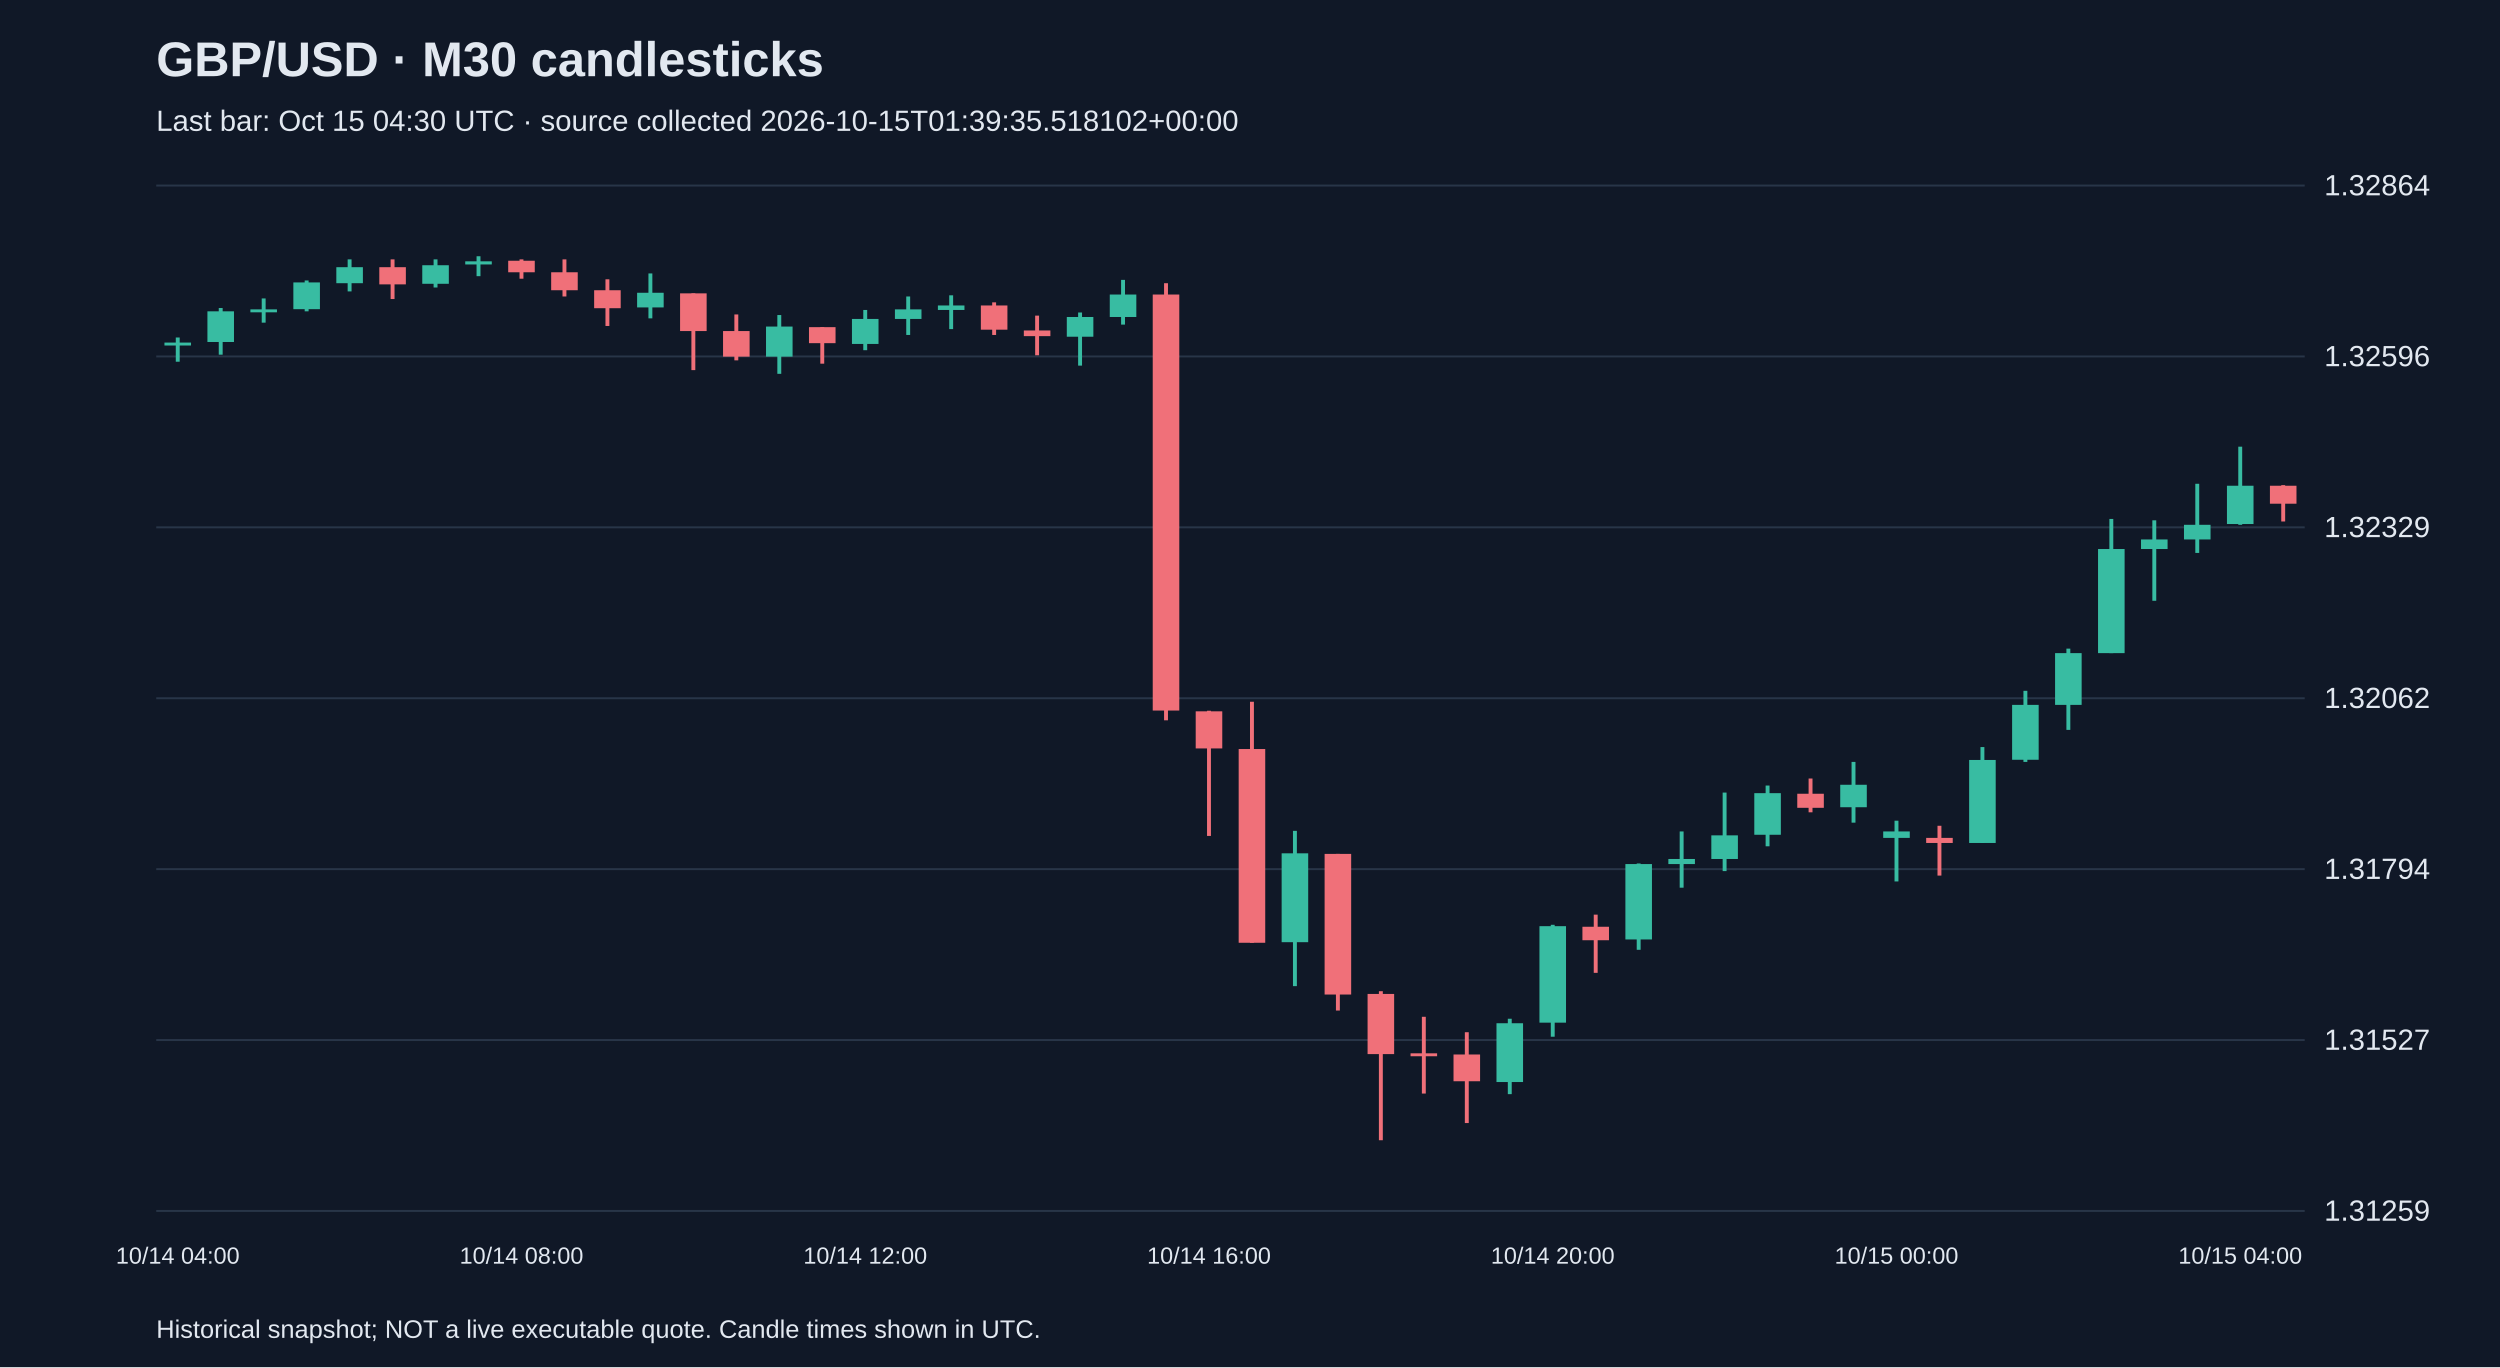
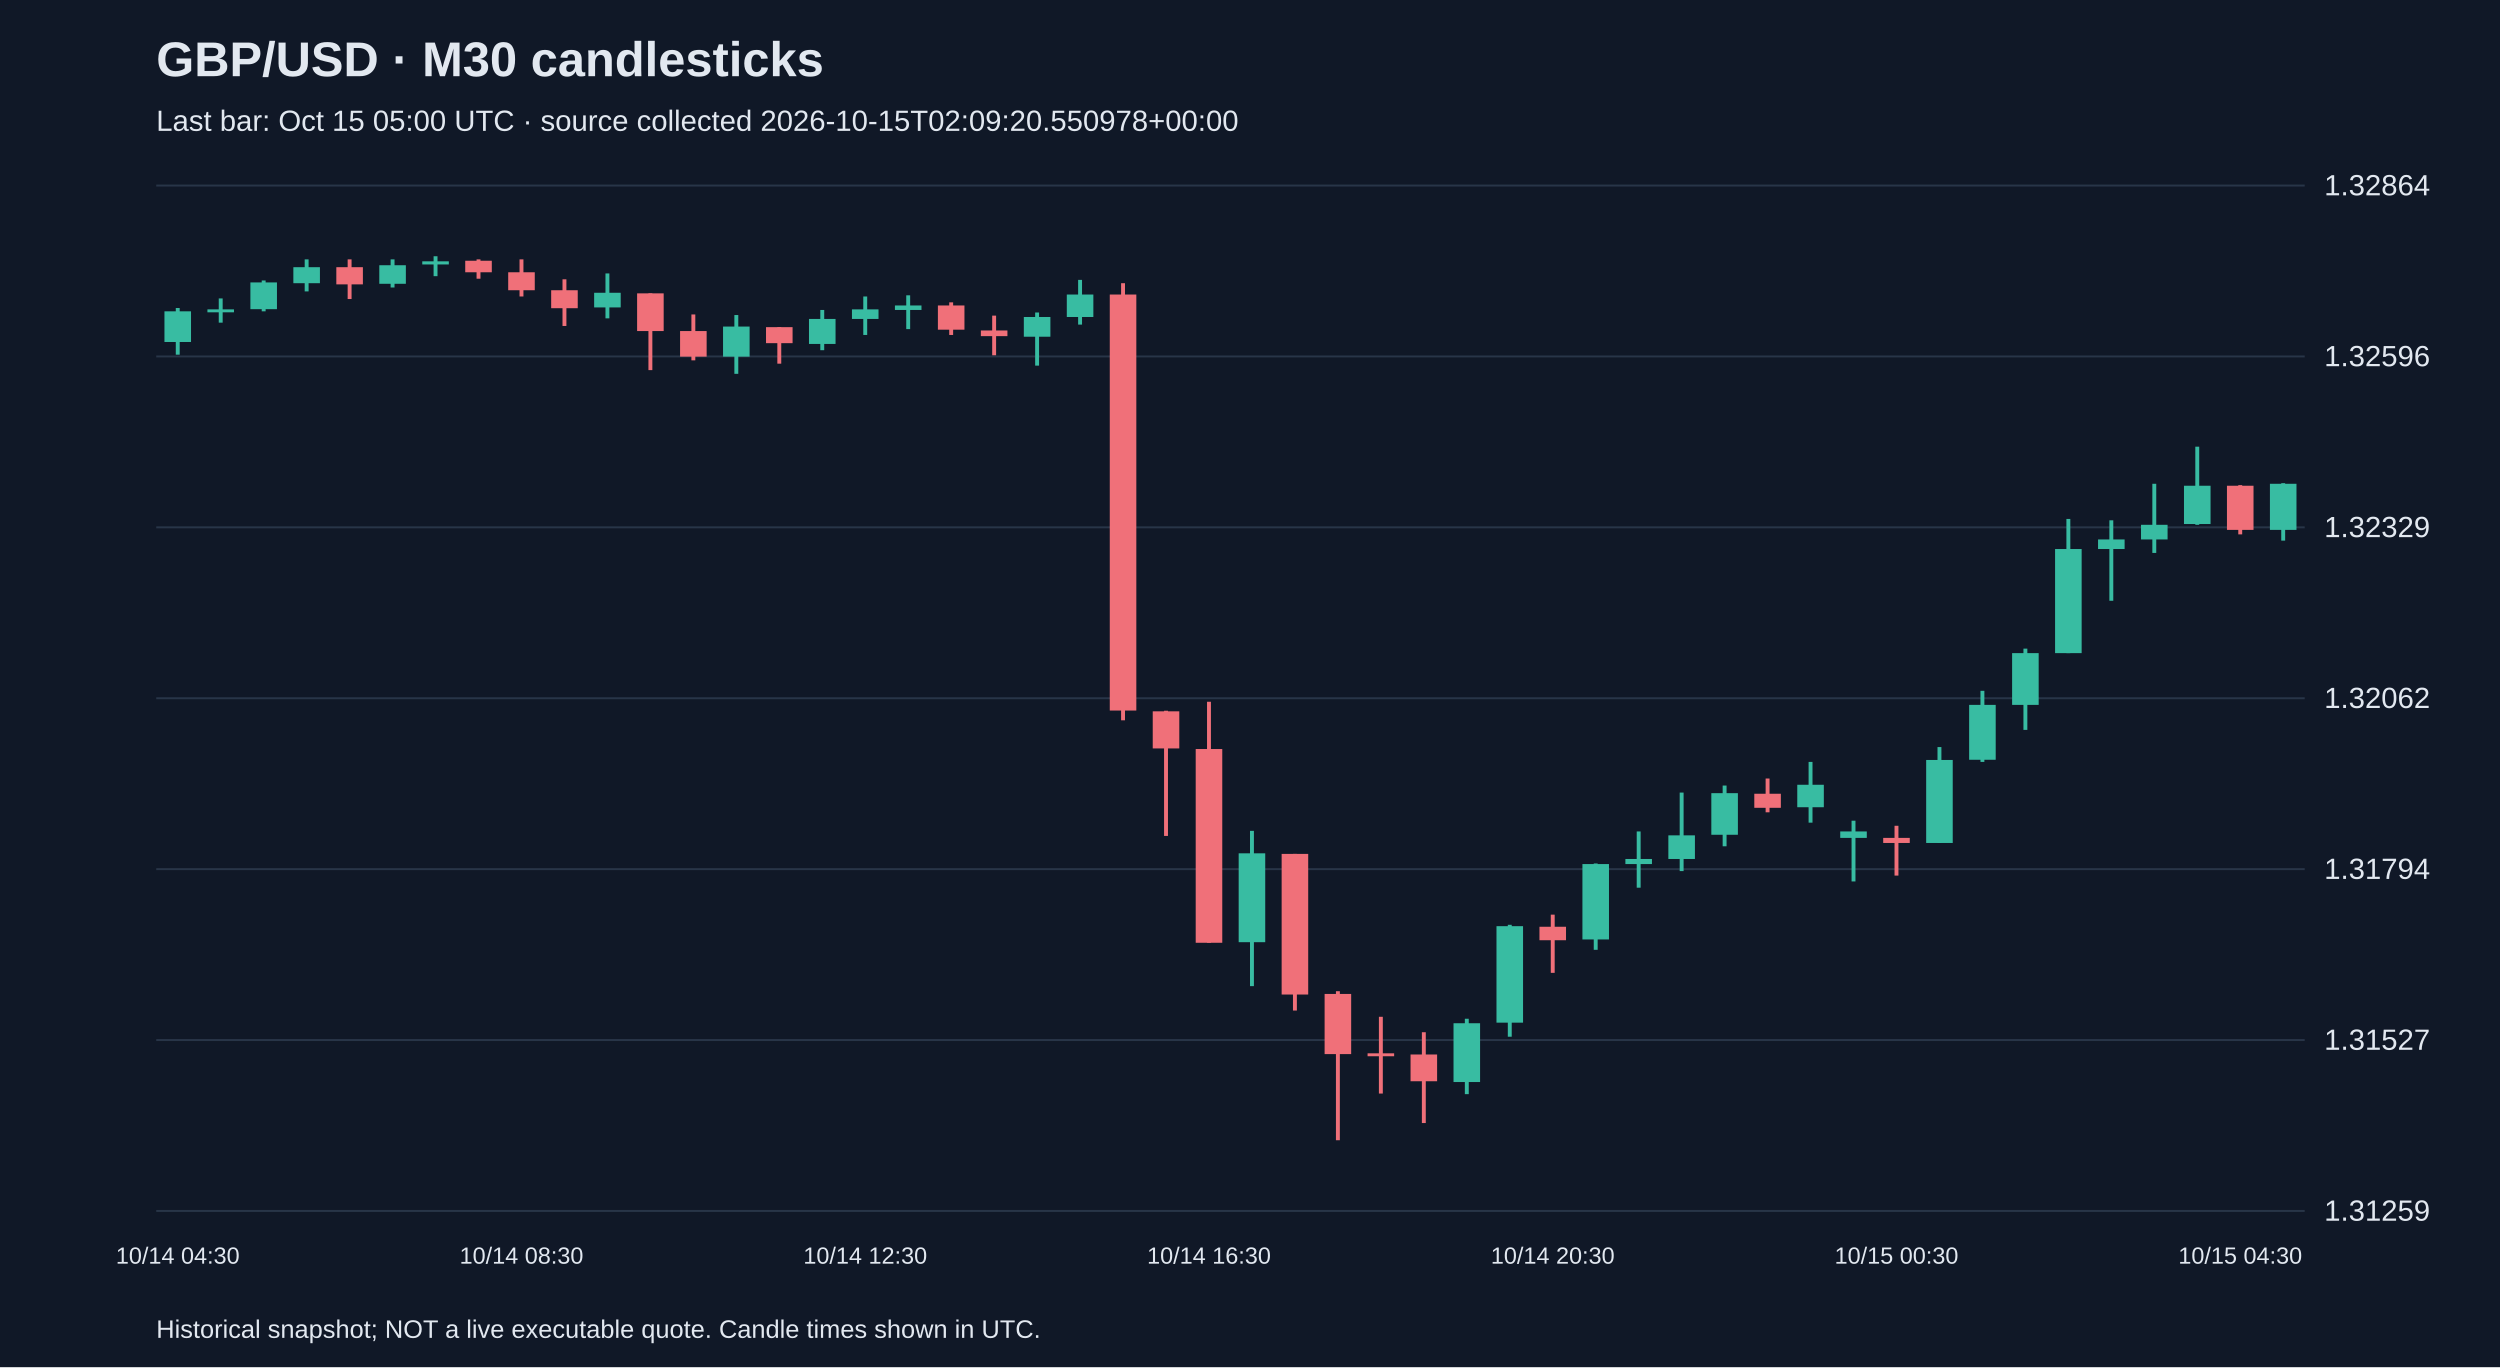
<svg xmlns="http://www.w3.org/2000/svg" viewBox="0 0 1280 700">
  <rect width="100%" height="100%" fill="#101827" />
  <style>text{font-family:Arial,sans-serif;fill:#e2e8f0}</style>
  <text x="80" y="39" font-size="25" font-weight="bold">GBP/USD · M30 candlesticks</text>
-   <text x="80" y="67" font-size="15" fill="#a6b1c5">Last bar: Oct 15 04:30 UTC · source collected 2026-10-15T01:39:35.518102+00:00</text>
+   <text x="80" y="67" font-size="15" fill="#a6b1c5">Last bar: Oct 15 05:00 UTC · source collected 2026-10-15T02:09:20.550978+00:00</text>
  <line x1="80" y1="620.0" x2="1180" y2="620.0" stroke="#283548" />
  <text x="1190" y="625.0" font-size="15">1.31259</text>
  <line x1="80" y1="532.5" x2="1180" y2="532.5" stroke="#283548" />
  <text x="1190" y="537.5" font-size="15">1.31527</text>
  <line x1="80" y1="445.0" x2="1180" y2="445.0" stroke="#283548" />
  <text x="1190" y="450.0" font-size="15">1.31794</text>
  <line x1="80" y1="357.5" x2="1180" y2="357.5" stroke="#283548" />
  <text x="1190" y="362.5" font-size="15">1.32062</text>
  <line x1="80" y1="270.0" x2="1180" y2="270.0" stroke="#283548" />
  <text x="1190" y="275.0" font-size="15">1.32329</text>
  <line x1="80" y1="182.5" x2="1180" y2="182.5" stroke="#283548" />
  <text x="1190" y="187.5" font-size="15">1.32596</text>
  <line x1="80" y1="95.0" x2="1180" y2="95.0" stroke="#283548" />
  <text x="1190" y="100.0" font-size="15">1.32864</text>
-   <line x1="91.0" y1="172.8" x2="91.0" y2="185.2" stroke="#38bca2" stroke-width="2" />
-   <rect x="84.2" y="175.4" width="13.6" height="1.5" fill="#38bca2" />
-   <text x="91.0" y="647" text-anchor="middle" font-size="12">10/14 04:00</text>
-   <line x1="113.0" y1="157.7" x2="113.0" y2="181.6" stroke="#38bca2" stroke-width="2" />
-   <rect x="106.2" y="159.4" width="13.6" height="15.7" fill="#38bca2" />
-   <line x1="135.0" y1="152.8" x2="135.0" y2="165.2" stroke="#38bca2" stroke-width="2" />
-   <rect x="128.2" y="158.4" width="13.6" height="1.5" fill="#38bca2" />
-   <line x1="157.0" y1="143.6" x2="157.0" y2="159.4" stroke="#38bca2" stroke-width="2" />
-   <rect x="150.2" y="144.6" width="13.6" height="13.7" fill="#38bca2" />
-   <line x1="179.0" y1="132.8" x2="179.0" y2="149.2" stroke="#38bca2" stroke-width="2" />
-   <rect x="172.2" y="136.8" width="13.6" height="8.2" fill="#38bca2" />
-   <line x1="201.0" y1="132.8" x2="201.0" y2="153.1" stroke="#f07079" stroke-width="2" />
-   <rect x="194.2" y="136.8" width="13.6" height="8.8" fill="#f07079" />
-   <line x1="223.0" y1="132.8" x2="223.0" y2="147.2" stroke="#38bca2" stroke-width="2" />
-   <rect x="216.2" y="135.8" width="13.6" height="9.5" fill="#38bca2" />
-   <line x1="245.0" y1="131.2" x2="245.0" y2="141.4" stroke="#38bca2" stroke-width="2" />
-   <rect x="238.2" y="133.8" width="13.6" height="1.6" fill="#38bca2" />
-   <line x1="267.0" y1="132.8" x2="267.0" y2="142.7" stroke="#f07079" stroke-width="2" />
-   <rect x="260.2" y="133.5" width="13.6" height="5.9" fill="#f07079" />
-   <text x="267.0" y="647" text-anchor="middle" font-size="12">10/14 08:00</text>
-   <line x1="289.0" y1="132.8" x2="289.0" y2="151.8" stroke="#f07079" stroke-width="2" />
-   <rect x="282.2" y="139.4" width="13.6" height="9.2" fill="#f07079" />
-   <line x1="311.0" y1="143.0" x2="311.0" y2="166.9" stroke="#f07079" stroke-width="2" />
-   <rect x="304.2" y="148.6" width="13.6" height="9.2" fill="#f07079" />
-   <line x1="333.0" y1="140.0" x2="333.0" y2="163.0" stroke="#38bca2" stroke-width="2" />
-   <rect x="326.2" y="149.9" width="13.6" height="7.5" fill="#38bca2" />
-   <line x1="355.0" y1="150.2" x2="355.0" y2="189.5" stroke="#f07079" stroke-width="2" />
-   <rect x="348.2" y="150.2" width="13.6" height="19.3" fill="#f07079" />
-   <line x1="377.0" y1="161.0" x2="377.0" y2="184.5" stroke="#f07079" stroke-width="2" />
-   <rect x="370.2" y="169.5" width="13.6" height="13.1" fill="#f07079" />
-   <line x1="399.0" y1="161.3" x2="399.0" y2="191.4" stroke="#38bca2" stroke-width="2" />
-   <rect x="392.2" y="167.2" width="13.6" height="15.4" fill="#38bca2" />
-   <line x1="421.0" y1="167.5" x2="421.0" y2="186.2" stroke="#f07079" stroke-width="2" />
-   <rect x="414.2" y="167.5" width="13.6" height="8.2" fill="#f07079" />
-   <line x1="443.0" y1="158.7" x2="443.0" y2="179.3" stroke="#38bca2" stroke-width="2" />
-   <rect x="436.2" y="163.3" width="13.6" height="12.8" fill="#38bca2" />
-   <text x="443.0" y="647" text-anchor="middle" font-size="12">10/14 12:00</text>
-   <line x1="465.0" y1="151.8" x2="465.0" y2="171.5" stroke="#38bca2" stroke-width="2" />
-   <rect x="458.2" y="158.4" width="13.6" height="4.9" fill="#38bca2" />
-   <line x1="487.0" y1="151.2" x2="487.0" y2="168.5" stroke="#38bca2" stroke-width="2" />
-   <rect x="480.2" y="156.4" width="13.6" height="2.3" fill="#38bca2" />
-   <line x1="509.0" y1="154.8" x2="509.0" y2="171.5" stroke="#f07079" stroke-width="2" />
-   <rect x="502.2" y="156.4" width="13.6" height="12.4" fill="#f07079" />
-   <line x1="531.0" y1="161.6" x2="531.0" y2="181.9" stroke="#f07079" stroke-width="2" />
-   <rect x="524.2" y="169.2" width="13.6" height="2.9" fill="#f07079" />
-   <line x1="553.0" y1="160.0" x2="553.0" y2="187.2" stroke="#38bca2" stroke-width="2" />
-   <rect x="546.2" y="162.3" width="13.6" height="10.1" fill="#38bca2" />
-   <line x1="575.0" y1="143.3" x2="575.0" y2="166.2" stroke="#38bca2" stroke-width="2" />
-   <rect x="568.2" y="150.8" width="13.6" height="11.5" fill="#38bca2" />
-   <line x1="597.0" y1="145.0" x2="597.0" y2="368.8" stroke="#f07079" stroke-width="2" />
-   <rect x="590.2" y="150.8" width="13.6" height="213.0" fill="#f07079" />
-   <line x1="619.0" y1="363.9" x2="619.0" y2="428.0" stroke="#f07079" stroke-width="2" />
-   <rect x="612.2" y="364.2" width="13.6" height="19.0" fill="#f07079" />
-   <text x="619.0" y="647" text-anchor="middle" font-size="12">10/14 16:00</text>
-   <line x1="641.0" y1="359.3" x2="641.0" y2="482.7" stroke="#f07079" stroke-width="2" />
-   <rect x="634.2" y="383.5" width="13.6" height="99.2" fill="#f07079" />
-   <line x1="663.0" y1="425.4" x2="663.0" y2="504.9" stroke="#38bca2" stroke-width="2" />
-   <rect x="656.2" y="436.9" width="13.6" height="45.5" fill="#38bca2" />
-   <line x1="685.0" y1="437.2" x2="685.0" y2="517.4" stroke="#f07079" stroke-width="2" />
-   <rect x="678.2" y="437.2" width="13.6" height="72.0" fill="#f07079" />
-   <line x1="707.0" y1="507.5" x2="707.0" y2="583.8" stroke="#f07079" stroke-width="2" />
-   <rect x="700.2" y="508.9" width="13.6" height="30.8" fill="#f07079" />
-   <line x1="729.0" y1="520.6" x2="729.0" y2="559.9" stroke="#f07079" stroke-width="2" />
-   <rect x="722.2" y="539.3" width="13.6" height="1.5" fill="#f07079" />
-   <line x1="751.0" y1="528.5" x2="751.0" y2="575.0" stroke="#f07079" stroke-width="2" />
-   <rect x="744.2" y="539.9" width="13.6" height="13.7" fill="#f07079" />
-   <line x1="773.0" y1="521.6" x2="773.0" y2="560.2" stroke="#38bca2" stroke-width="2" />
-   <rect x="766.2" y="523.9" width="13.6" height="30.1" fill="#38bca2" />
-   <line x1="795.0" y1="473.5" x2="795.0" y2="530.8" stroke="#38bca2" stroke-width="2" />
-   <rect x="788.2" y="474.2" width="13.6" height="49.4" fill="#38bca2" />
-   <text x="795.0" y="647" text-anchor="middle" font-size="12">10/14 20:00</text>
-   <line x1="817.0" y1="468.3" x2="817.0" y2="498.1" stroke="#f07079" stroke-width="2" />
-   <rect x="810.2" y="474.5" width="13.6" height="6.9" fill="#f07079" />
-   <line x1="839.0" y1="442.1" x2="839.0" y2="486.3" stroke="#38bca2" stroke-width="2" />
-   <rect x="832.2" y="442.4" width="13.6" height="38.6" fill="#38bca2" />
-   <line x1="861.0" y1="425.7" x2="861.0" y2="454.5" stroke="#38bca2" stroke-width="2" />
-   <rect x="854.2" y="439.8" width="13.6" height="2.6" fill="#38bca2" />
-   <line x1="883.0" y1="405.8" x2="883.0" y2="446.0" stroke="#38bca2" stroke-width="2" />
-   <rect x="876.2" y="427.7" width="13.6" height="12.1" fill="#38bca2" />
-   <line x1="905.0" y1="402.2" x2="905.0" y2="433.3" stroke="#38bca2" stroke-width="2" />
-   <rect x="898.2" y="406.1" width="13.6" height="21.3" fill="#38bca2" />
-   <line x1="927.0" y1="398.6" x2="927.0" y2="415.9" stroke="#f07079" stroke-width="2" />
-   <rect x="920.2" y="406.4" width="13.6" height="7.2" fill="#f07079" />
-   <line x1="949.0" y1="390.1" x2="949.0" y2="421.2" stroke="#38bca2" stroke-width="2" />
-   <rect x="942.2" y="401.8" width="13.6" height="11.5" fill="#38bca2" />
-   <line x1="971.0" y1="420.2" x2="971.0" y2="451.3" stroke="#38bca2" stroke-width="2" />
-   <rect x="964.2" y="425.7" width="13.6" height="3.3" fill="#38bca2" />
-   <text x="971.0" y="647" text-anchor="middle" font-size="12">10/15 00:00</text>
-   <line x1="993.0" y1="422.8" x2="993.0" y2="448.3" stroke="#f07079" stroke-width="2" />
-   <rect x="986.2" y="429.0" width="13.6" height="2.6" fill="#f07079" />
-   <line x1="1015.0" y1="382.5" x2="1015.0" y2="431.6" stroke="#38bca2" stroke-width="2" />
-   <rect x="1008.2" y="389.1" width="13.6" height="42.5" fill="#38bca2" />
-   <line x1="1037.0" y1="353.7" x2="1037.0" y2="390.1" stroke="#38bca2" stroke-width="2" />
-   <rect x="1030.2" y="360.9" width="13.6" height="28.1" fill="#38bca2" />
-   <line x1="1059.0" y1="332.1" x2="1059.0" y2="373.7" stroke="#38bca2" stroke-width="2" />
-   <rect x="1052.2" y="334.4" width="13.6" height="26.5" fill="#38bca2" />
-   <line x1="1081.0" y1="265.7" x2="1081.0" y2="334.4" stroke="#38bca2" stroke-width="2" />
-   <rect x="1074.2" y="281.1" width="13.6" height="53.3" fill="#38bca2" />
-   <line x1="1103.0" y1="266.4" x2="1103.0" y2="307.6" stroke="#38bca2" stroke-width="2" />
-   <rect x="1096.2" y="276.2" width="13.6" height="4.9" fill="#38bca2" />
-   <line x1="1125.0" y1="247.7" x2="1125.0" y2="283.1" stroke="#38bca2" stroke-width="2" />
-   <rect x="1118.2" y="268.7" width="13.6" height="7.5" fill="#38bca2" />
-   <line x1="1147.0" y1="228.7" x2="1147.0" y2="268.7" stroke="#38bca2" stroke-width="2" />
-   <rect x="1140.2" y="248.7" width="13.6" height="19.6" fill="#38bca2" />
-   <text x="1147.0" y="647" text-anchor="middle" font-size="12">10/15 04:00</text>
-   <line x1="1169.0" y1="248.4" x2="1169.0" y2="267.0" stroke="#f07079" stroke-width="2" />
-   <rect x="1162.2" y="248.7" width="13.6" height="9.2" fill="#f07079" />
+   <line x1="91.0" y1="157.7" x2="91.0" y2="181.6" stroke="#38bca2" stroke-width="2" />
+   <rect x="84.2" y="159.4" width="13.6" height="15.7" fill="#38bca2" />
+   <text x="91.0" y="647" text-anchor="middle" font-size="12">10/14 04:30</text>
+   <line x1="113.0" y1="152.8" x2="113.0" y2="165.2" stroke="#38bca2" stroke-width="2" />
+   <rect x="106.2" y="158.4" width="13.6" height="1.5" fill="#38bca2" />
+   <line x1="135.0" y1="143.6" x2="135.0" y2="159.4" stroke="#38bca2" stroke-width="2" />
+   <rect x="128.2" y="144.6" width="13.6" height="13.7" fill="#38bca2" />
+   <line x1="157.0" y1="132.8" x2="157.0" y2="149.2" stroke="#38bca2" stroke-width="2" />
+   <rect x="150.2" y="136.8" width="13.6" height="8.2" fill="#38bca2" />
+   <line x1="179.0" y1="132.8" x2="179.0" y2="153.1" stroke="#f07079" stroke-width="2" />
+   <rect x="172.2" y="136.8" width="13.6" height="8.8" fill="#f07079" />
+   <line x1="201.0" y1="132.8" x2="201.0" y2="147.2" stroke="#38bca2" stroke-width="2" />
+   <rect x="194.2" y="135.8" width="13.6" height="9.5" fill="#38bca2" />
+   <line x1="223.0" y1="131.2" x2="223.0" y2="141.4" stroke="#38bca2" stroke-width="2" />
+   <rect x="216.2" y="133.8" width="13.6" height="1.6" fill="#38bca2" />
+   <line x1="245.0" y1="132.8" x2="245.0" y2="142.7" stroke="#f07079" stroke-width="2" />
+   <rect x="238.2" y="133.5" width="13.6" height="5.9" fill="#f07079" />
+   <line x1="267.0" y1="132.8" x2="267.0" y2="151.8" stroke="#f07079" stroke-width="2" />
+   <rect x="260.2" y="139.4" width="13.6" height="9.2" fill="#f07079" />
+   <text x="267.0" y="647" text-anchor="middle" font-size="12">10/14 08:30</text>
+   <line x1="289.0" y1="143.0" x2="289.0" y2="166.9" stroke="#f07079" stroke-width="2" />
+   <rect x="282.2" y="148.6" width="13.6" height="9.2" fill="#f07079" />
+   <line x1="311.0" y1="140.0" x2="311.0" y2="163.0" stroke="#38bca2" stroke-width="2" />
+   <rect x="304.2" y="149.9" width="13.6" height="7.5" fill="#38bca2" />
+   <line x1="333.0" y1="150.2" x2="333.0" y2="189.5" stroke="#f07079" stroke-width="2" />
+   <rect x="326.2" y="150.2" width="13.6" height="19.3" fill="#f07079" />
+   <line x1="355.0" y1="161.0" x2="355.0" y2="184.5" stroke="#f07079" stroke-width="2" />
+   <rect x="348.2" y="169.5" width="13.6" height="13.1" fill="#f07079" />
+   <line x1="377.0" y1="161.3" x2="377.0" y2="191.4" stroke="#38bca2" stroke-width="2" />
+   <rect x="370.2" y="167.2" width="13.6" height="15.4" fill="#38bca2" />
+   <line x1="399.0" y1="167.5" x2="399.0" y2="186.2" stroke="#f07079" stroke-width="2" />
+   <rect x="392.2" y="167.5" width="13.6" height="8.2" fill="#f07079" />
+   <line x1="421.0" y1="158.7" x2="421.0" y2="179.3" stroke="#38bca2" stroke-width="2" />
+   <rect x="414.2" y="163.3" width="13.6" height="12.8" fill="#38bca2" />
+   <line x1="443.0" y1="151.8" x2="443.0" y2="171.5" stroke="#38bca2" stroke-width="2" />
+   <rect x="436.2" y="158.4" width="13.6" height="4.9" fill="#38bca2" />
+   <text x="443.0" y="647" text-anchor="middle" font-size="12">10/14 12:30</text>
+   <line x1="465.0" y1="151.2" x2="465.0" y2="168.5" stroke="#38bca2" stroke-width="2" />
+   <rect x="458.2" y="156.4" width="13.6" height="2.3" fill="#38bca2" />
+   <line x1="487.0" y1="154.8" x2="487.0" y2="171.5" stroke="#f07079" stroke-width="2" />
+   <rect x="480.2" y="156.4" width="13.6" height="12.4" fill="#f07079" />
+   <line x1="509.0" y1="161.6" x2="509.0" y2="181.9" stroke="#f07079" stroke-width="2" />
+   <rect x="502.2" y="169.2" width="13.6" height="2.9" fill="#f07079" />
+   <line x1="531.0" y1="160.0" x2="531.0" y2="187.2" stroke="#38bca2" stroke-width="2" />
+   <rect x="524.2" y="162.3" width="13.6" height="10.1" fill="#38bca2" />
+   <line x1="553.0" y1="143.3" x2="553.0" y2="166.2" stroke="#38bca2" stroke-width="2" />
+   <rect x="546.2" y="150.8" width="13.6" height="11.5" fill="#38bca2" />
+   <line x1="575.0" y1="145.0" x2="575.0" y2="368.8" stroke="#f07079" stroke-width="2" />
+   <rect x="568.2" y="150.8" width="13.6" height="213.0" fill="#f07079" />
+   <line x1="597.0" y1="363.9" x2="597.0" y2="428.0" stroke="#f07079" stroke-width="2" />
+   <rect x="590.2" y="364.2" width="13.6" height="19.0" fill="#f07079" />
+   <line x1="619.0" y1="359.3" x2="619.0" y2="482.7" stroke="#f07079" stroke-width="2" />
+   <rect x="612.2" y="383.5" width="13.6" height="99.2" fill="#f07079" />
+   <text x="619.0" y="647" text-anchor="middle" font-size="12">10/14 16:30</text>
+   <line x1="641.0" y1="425.4" x2="641.0" y2="504.9" stroke="#38bca2" stroke-width="2" />
+   <rect x="634.2" y="436.9" width="13.6" height="45.5" fill="#38bca2" />
+   <line x1="663.0" y1="437.2" x2="663.0" y2="517.4" stroke="#f07079" stroke-width="2" />
+   <rect x="656.2" y="437.2" width="13.6" height="72.0" fill="#f07079" />
+   <line x1="685.0" y1="507.5" x2="685.0" y2="583.8" stroke="#f07079" stroke-width="2" />
+   <rect x="678.2" y="508.9" width="13.6" height="30.8" fill="#f07079" />
+   <line x1="707.0" y1="520.6" x2="707.0" y2="559.9" stroke="#f07079" stroke-width="2" />
+   <rect x="700.2" y="539.3" width="13.6" height="1.5" fill="#f07079" />
+   <line x1="729.0" y1="528.5" x2="729.0" y2="575.0" stroke="#f07079" stroke-width="2" />
+   <rect x="722.2" y="539.9" width="13.6" height="13.7" fill="#f07079" />
+   <line x1="751.0" y1="521.6" x2="751.0" y2="560.2" stroke="#38bca2" stroke-width="2" />
+   <rect x="744.2" y="523.9" width="13.6" height="30.1" fill="#38bca2" />
+   <line x1="773.0" y1="473.5" x2="773.0" y2="530.8" stroke="#38bca2" stroke-width="2" />
+   <rect x="766.2" y="474.2" width="13.6" height="49.4" fill="#38bca2" />
+   <line x1="795.0" y1="468.3" x2="795.0" y2="498.1" stroke="#f07079" stroke-width="2" />
+   <rect x="788.2" y="474.5" width="13.6" height="6.9" fill="#f07079" />
+   <text x="795.0" y="647" text-anchor="middle" font-size="12">10/14 20:30</text>
+   <line x1="817.0" y1="442.1" x2="817.0" y2="486.3" stroke="#38bca2" stroke-width="2" />
+   <rect x="810.2" y="442.4" width="13.6" height="38.6" fill="#38bca2" />
+   <line x1="839.0" y1="425.7" x2="839.0" y2="454.5" stroke="#38bca2" stroke-width="2" />
+   <rect x="832.2" y="439.8" width="13.6" height="2.6" fill="#38bca2" />
+   <line x1="861.0" y1="405.8" x2="861.0" y2="446.0" stroke="#38bca2" stroke-width="2" />
+   <rect x="854.2" y="427.7" width="13.6" height="12.1" fill="#38bca2" />
+   <line x1="883.0" y1="402.2" x2="883.0" y2="433.3" stroke="#38bca2" stroke-width="2" />
+   <rect x="876.2" y="406.1" width="13.6" height="21.3" fill="#38bca2" />
+   <line x1="905.0" y1="398.6" x2="905.0" y2="415.9" stroke="#f07079" stroke-width="2" />
+   <rect x="898.2" y="406.4" width="13.6" height="7.2" fill="#f07079" />
+   <line x1="927.0" y1="390.1" x2="927.0" y2="421.2" stroke="#38bca2" stroke-width="2" />
+   <rect x="920.2" y="401.8" width="13.6" height="11.5" fill="#38bca2" />
+   <line x1="949.0" y1="420.2" x2="949.0" y2="451.3" stroke="#38bca2" stroke-width="2" />
+   <rect x="942.2" y="425.7" width="13.6" height="3.3" fill="#38bca2" />
+   <line x1="971.0" y1="422.8" x2="971.0" y2="448.3" stroke="#f07079" stroke-width="2" />
+   <rect x="964.2" y="429.0" width="13.6" height="2.6" fill="#f07079" />
+   <text x="971.0" y="647" text-anchor="middle" font-size="12">10/15 00:30</text>
+   <line x1="993.0" y1="382.5" x2="993.0" y2="431.6" stroke="#38bca2" stroke-width="2" />
+   <rect x="986.2" y="389.1" width="13.6" height="42.5" fill="#38bca2" />
+   <line x1="1015.0" y1="353.7" x2="1015.0" y2="390.1" stroke="#38bca2" stroke-width="2" />
+   <rect x="1008.2" y="360.9" width="13.6" height="28.1" fill="#38bca2" />
+   <line x1="1037.0" y1="332.1" x2="1037.0" y2="373.7" stroke="#38bca2" stroke-width="2" />
+   <rect x="1030.2" y="334.4" width="13.6" height="26.5" fill="#38bca2" />
+   <line x1="1059.0" y1="265.7" x2="1059.0" y2="334.4" stroke="#38bca2" stroke-width="2" />
+   <rect x="1052.2" y="281.1" width="13.6" height="53.3" fill="#38bca2" />
+   <line x1="1081.0" y1="266.4" x2="1081.0" y2="307.6" stroke="#38bca2" stroke-width="2" />
+   <rect x="1074.2" y="276.2" width="13.6" height="4.9" fill="#38bca2" />
+   <line x1="1103.0" y1="247.7" x2="1103.0" y2="283.1" stroke="#38bca2" stroke-width="2" />
+   <rect x="1096.2" y="268.7" width="13.6" height="7.5" fill="#38bca2" />
+   <line x1="1125.0" y1="228.7" x2="1125.0" y2="268.7" stroke="#38bca2" stroke-width="2" />
+   <rect x="1118.2" y="248.7" width="13.6" height="19.6" fill="#38bca2" />
+   <line x1="1147.0" y1="248.4" x2="1147.0" y2="273.6" stroke="#f07079" stroke-width="2" />
+   <rect x="1140.2" y="248.7" width="13.6" height="22.6" fill="#f07079" />
+   <text x="1147.0" y="647" text-anchor="middle" font-size="12">10/15 04:30</text>
+   <line x1="1169.0" y1="247.4" x2="1169.0" y2="276.8" stroke="#38bca2" stroke-width="2" />
+   <rect x="1162.2" y="247.7" width="13.6" height="23.6" fill="#38bca2" />
  <text x="80" y="685" font-size="13">Historical snapshot; NOT a live executable quote. Candle times shown in UTC.</text>
</svg>
